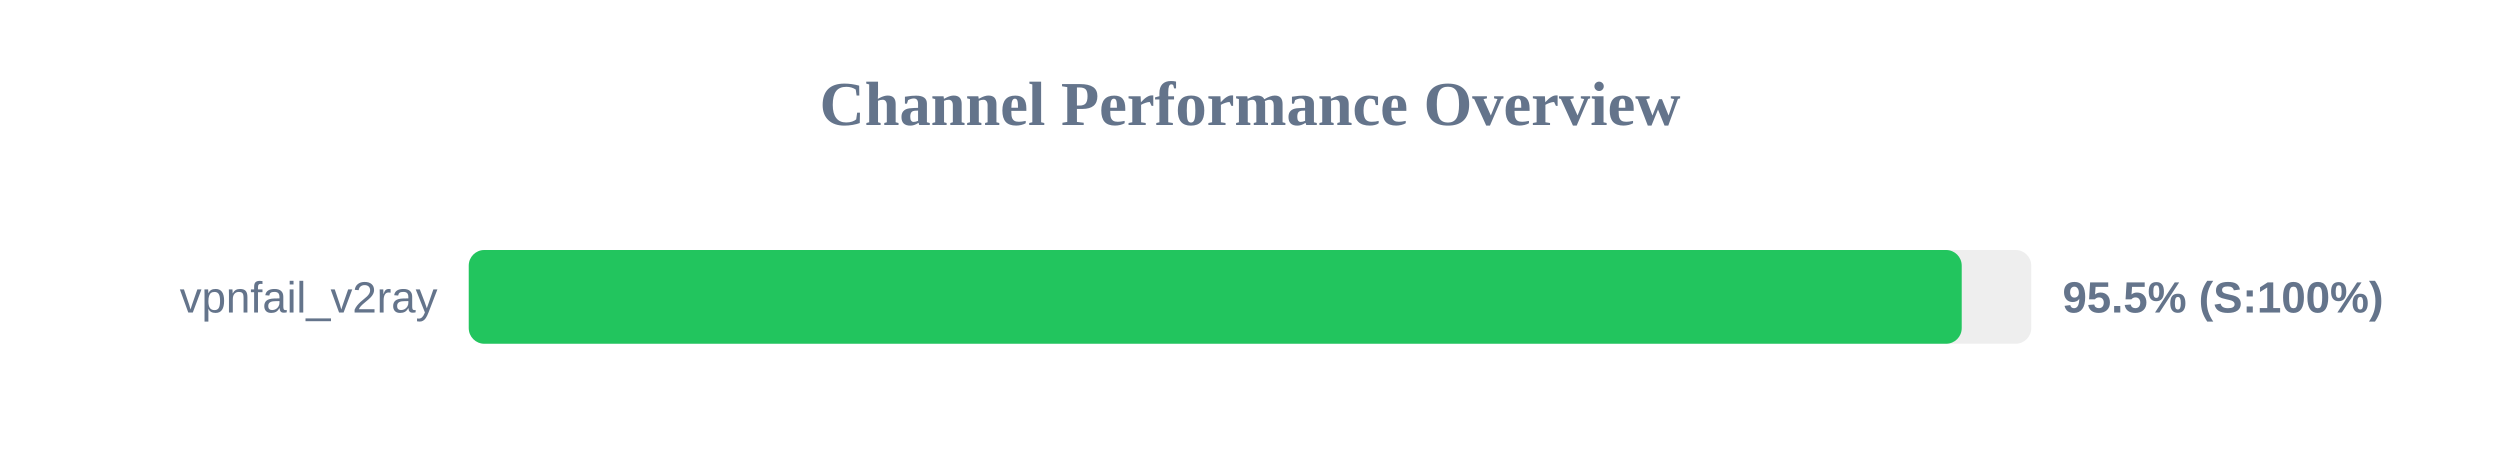
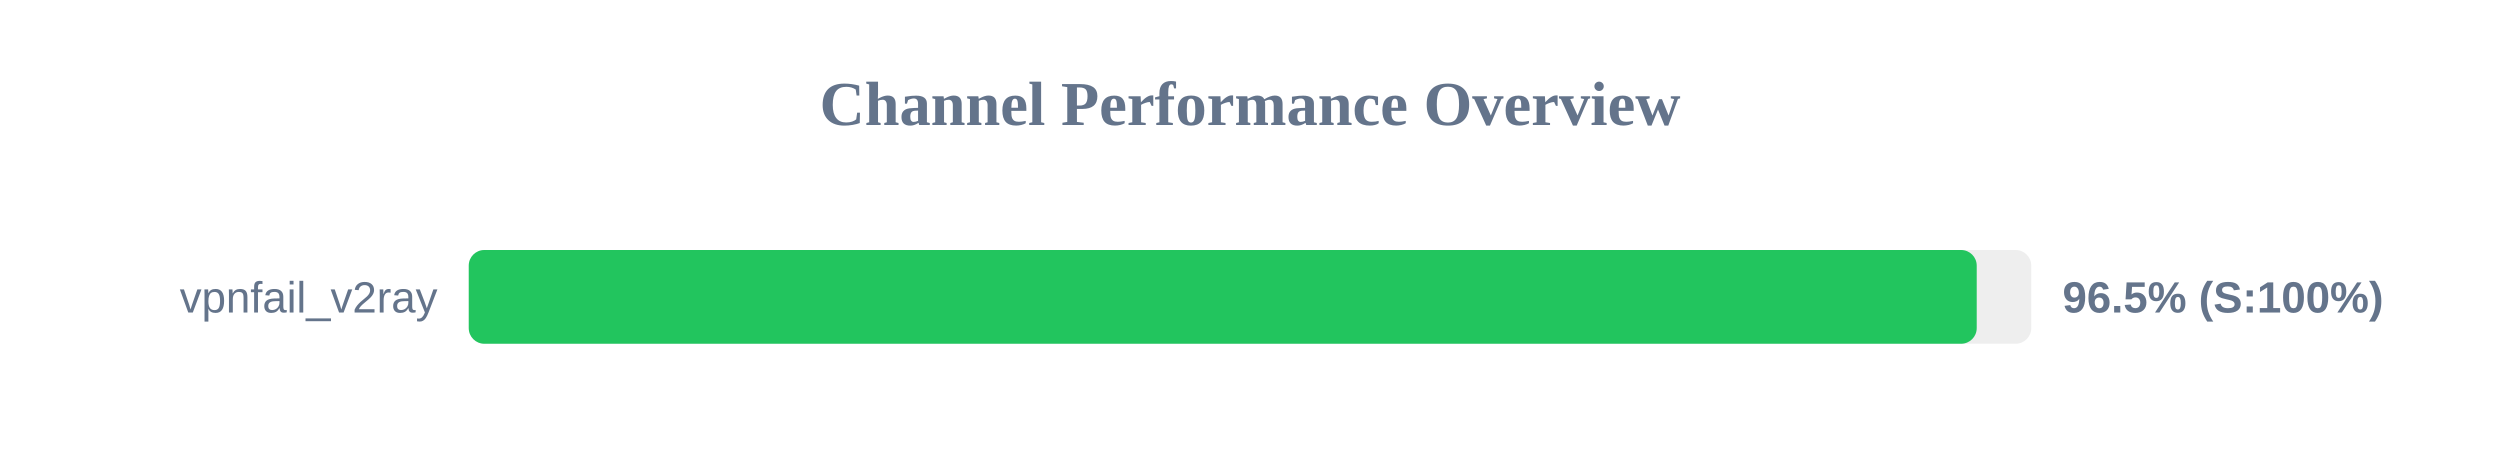
<svg xmlns="http://www.w3.org/2000/svg" width="800" height="150" version="1.1">
  <style>
        .row { font: 14px Arial; fill: #64748b; }
        .score { font: bold 14px Arial; fill: #64748b; }
    </style>
  <text x="400" y="40" text-anchor="middle" font-size="20px" font-weight="bold" fill="#64748b">Channel Performance Overview</text>
  <rect x="150" y="80" width="500" height="30" fill="#eee" rx="5" />
-   <rect x="150" y="80" width="477.75" height="30" fill="#22c55e" rx="5" />
+   <rect x="150" y="80" width="482.55" height="30" fill="#22c55e" rx="5" />
  <text x="140" y="100" text-anchor="end" class="row">vpnfail_v2ray</text>
-   <text x="660" y="100" text-anchor="start" class="score">95.5% (S:100%)</text>
+   <text x="660" y="100" text-anchor="start" class="score">96.5% (S:100%)</text>
</svg>
